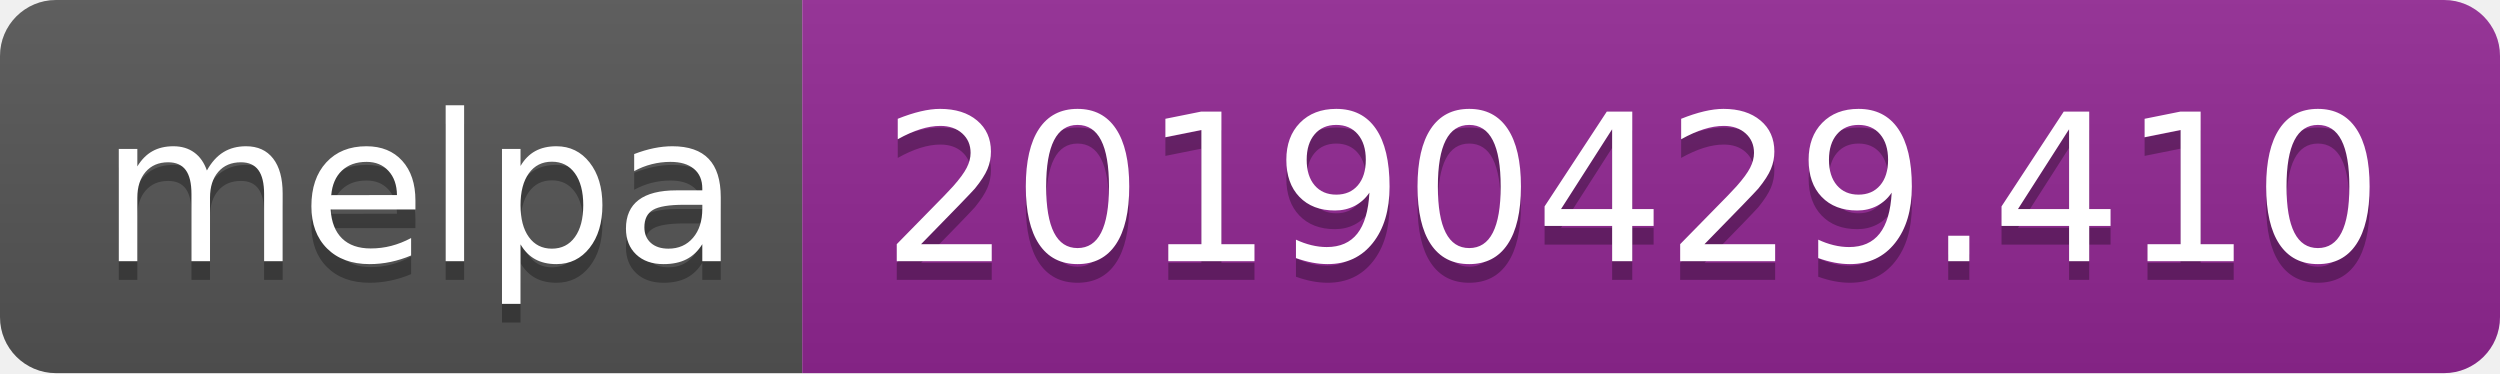
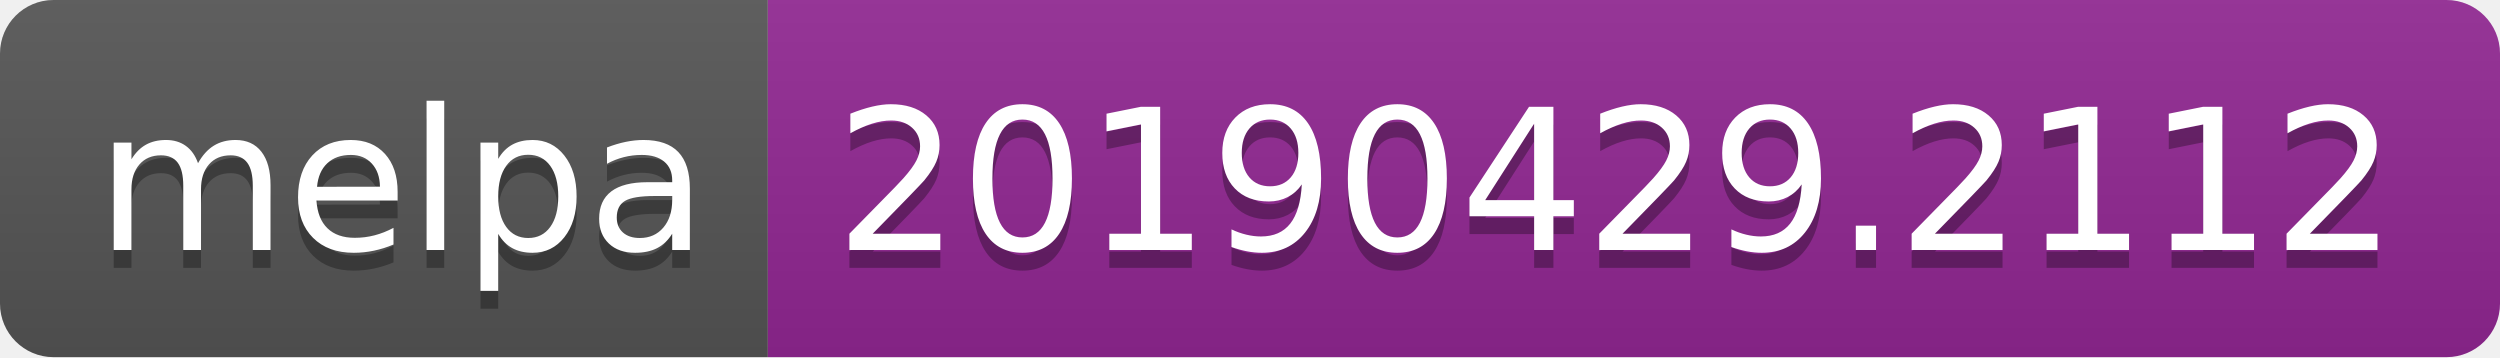
- <svg xmlns="http://www.w3.org/2000/svg" width="134" height="20">
+ <svg xmlns="http://www.w3.org/2000/svg" width="140" height="20">
  <linearGradient id="b" x2="0" y2="100%">
    <stop offset="0" stop-color="#bbb" stop-opacity=".1" />
    <stop offset="1" stop-opacity=".1" />
  </linearGradient>
  <clipPath id="a">
-     <rect width="134" height="20" rx="3" fill="#fff" />
+     <rect width="140" height="20" rx="3" fill="#fff" />
  </clipPath>
  <g clip-path="url(#a)">
    <path fill="#555" d="M0 0h43v20H0z" />
-     <path fill="#922793" d="M43 0h91v20H43z" />
-     <path fill="url(#b)" d="M0 0h134v20H0z" />
+     <path fill="#922793" d="M43 0h97v20H43z" />
+     <path fill="url(#b)" d="M0 0h140v20H0z" />
  </g>
  <g fill="#fff" text-anchor="middle" font-family="DejaVu Sans,Verdana,Geneva,sans-serif" font-size="110">
    <text x="225" y="150" fill="#010101" fill-opacity=".3" transform="scale(.1)" textLength="330">melpa</text>
    <text x="225" y="140" transform="scale(.1)" textLength="330">melpa</text>
-     <text x="875" y="150" fill="#010101" fill-opacity=".3" transform="scale(.1)" textLength="810">20190429.410</text>
-     <text x="875" y="140" transform="scale(.1)" textLength="810">20190429.410</text>
+     <text x="905" y="150" fill="#010101" fill-opacity=".3" transform="scale(.1)" textLength="870">20190429.2112</text>
+     <text x="905" y="140" transform="scale(.1)" textLength="870">20190429.2112</text>
  </g>
</svg>
